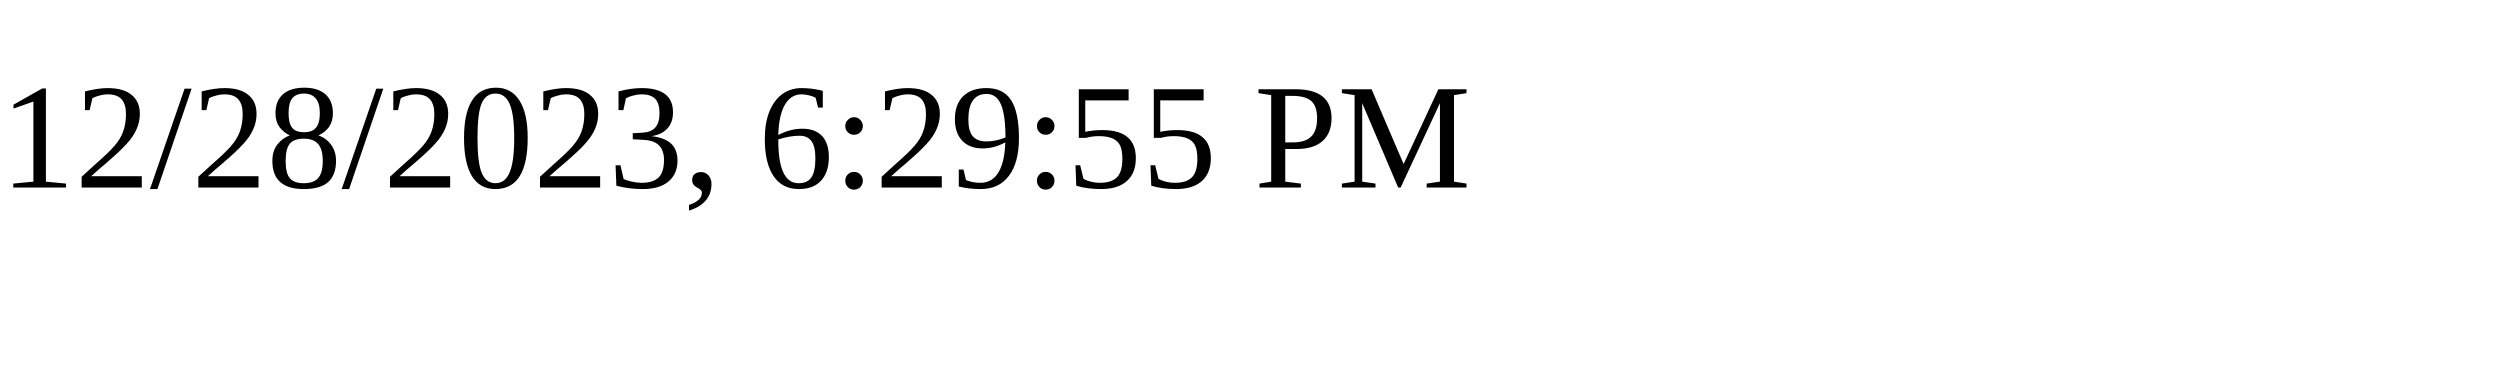
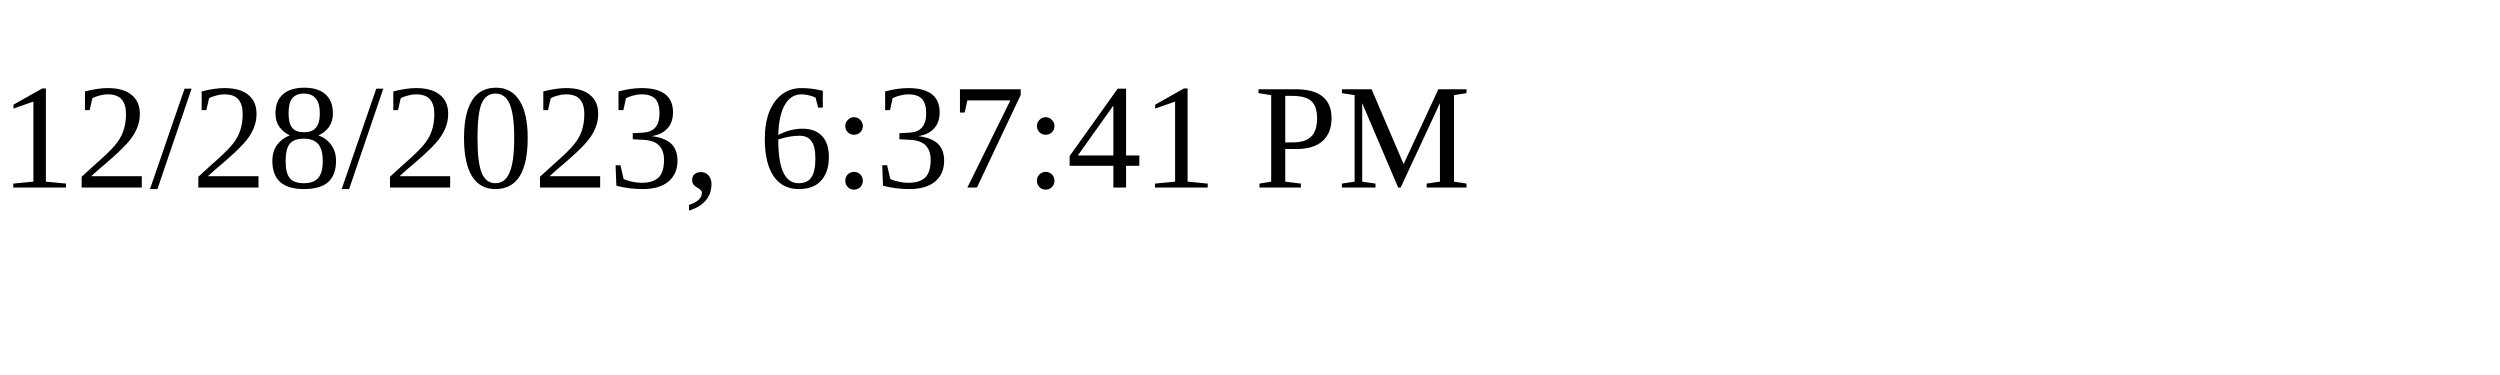
<svg xmlns="http://www.w3.org/2000/svg" height="30" width="200">
-   <text x="0" y="15">12/28/2023, 6:29:55 PM</text>
+   <text x="0" y="15">12/28/2023, 6:37:41 PM</text>
</svg>
